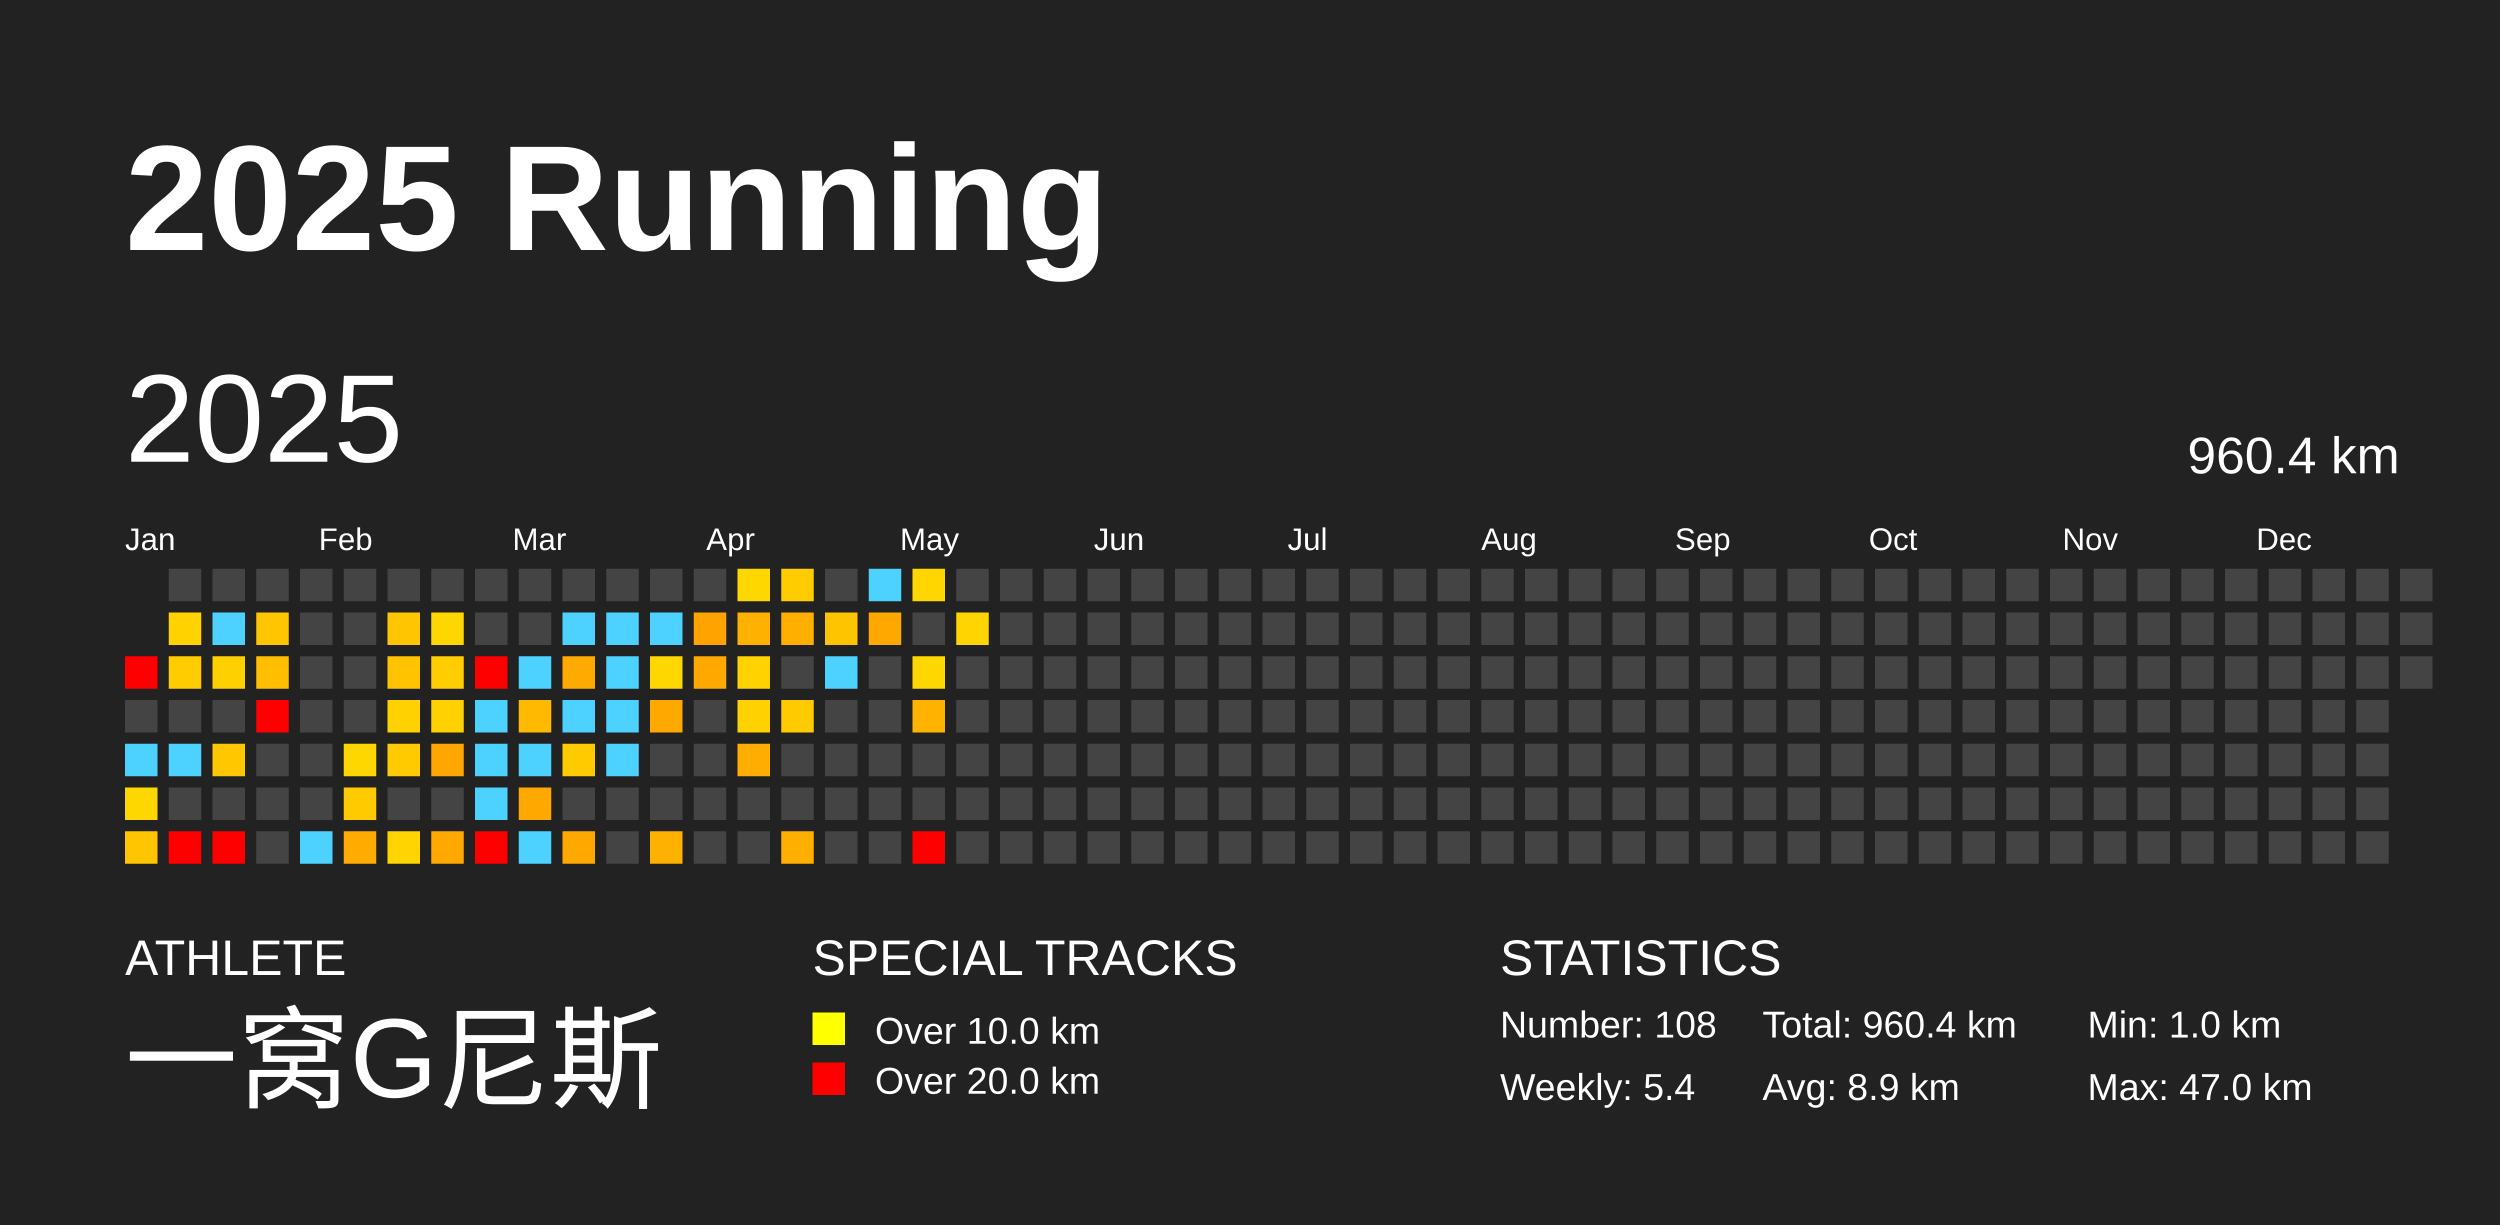
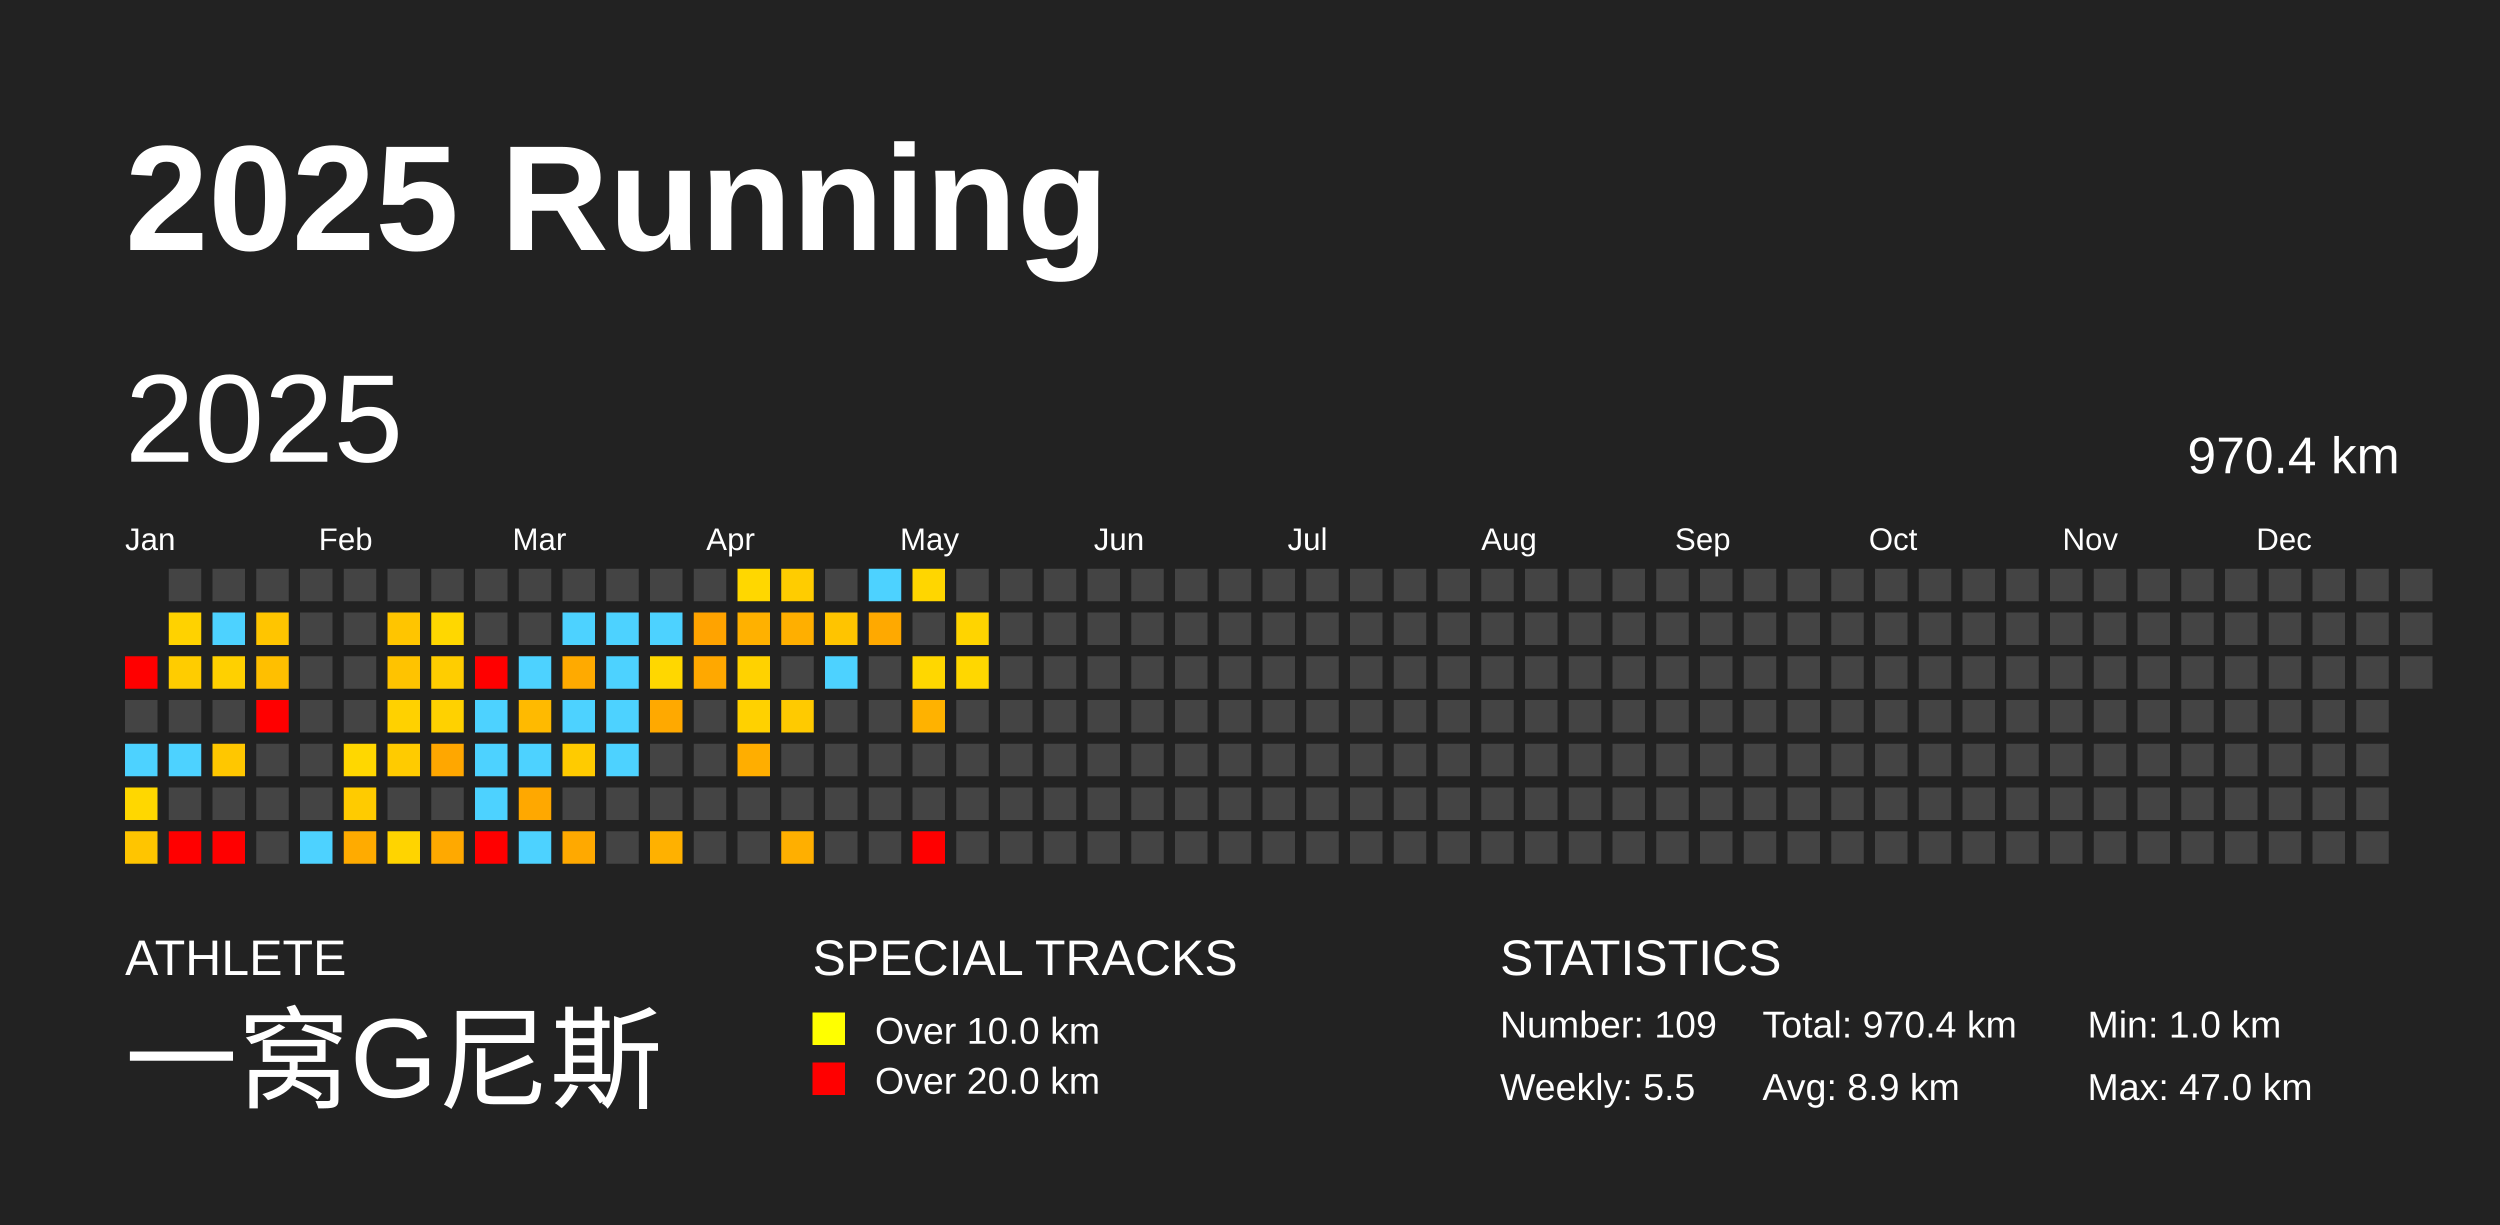
<svg xmlns="http://www.w3.org/2000/svg" baseProfile="full" height="98mm" version="1.1" viewBox="0,0,200,98" width="200mm">
  <defs />
  <rect fill="#222222" height="98" width="200" x="0" y="0" />
  <text fill="#FFFFFF" style="font-size:12px; font-family:Arial; font-weight:bold;" x="10" y="20">2025 Running</text>
  <text fill="#FFFFFF" style="font-size:4px; font-family:Arial" x="10" y="78">ATHLETE</text>
  <text fill="#FFFFFF" style="font-size:9px; font-family:Arial" x="10" y="88">一窝G尼斯</text>
  <text fill="#FFFFFF" style="font-size:4px; font-family:Arial" x="65" y="78">SPECIAL TRACKS</text>
  <rect fill="yellow" height="2.6" width="2.6" x="65" y="81" />
  <text fill="#FFFFFF" style="font-size:3px; font-family:Arial" x="70" y="83.5">Over 10.0 km</text>
  <rect fill="red" height="2.6" width="2.6" x="65" y="85" />
  <text fill="#FFFFFF" style="font-size:3px; font-family:Arial" x="70" y="87.5">Over 20.0 km</text>
  <text fill="#FFFFFF" style="font-size:4px; font-family:Arial" x="120" y="78">STATISTICS</text>
-   <text fill="#FFFFFF" style="font-size:3px; font-family:Arial" x="120" y="83">Number: 108</text>
-   <text fill="#FFFFFF" style="font-size:3px; font-family:Arial" x="120" y="88">Weekly: 5.4</text>
-   <text fill="#FFFFFF" style="font-size:3px; font-family:Arial" x="141" y="83">Total: 960.4 km</text>
+   <text fill="#FFFFFF" style="font-size:3px; font-family:Arial" x="120" y="83">Number: 109</text>
+   <text fill="#FFFFFF" style="font-size:3px; font-family:Arial" x="120" y="88">Weekly: 5.5</text>
+   <text fill="#FFFFFF" style="font-size:3px; font-family:Arial" x="141" y="83">Total: 970.4 km</text>
  <text fill="#FFFFFF" style="font-size:3px; font-family:Arial" x="141" y="88">Avg: 8.9 km</text>
  <text fill="#FFFFFF" style="font-size:3px; font-family:Arial" x="167" y="83">Min: 1.0 km</text>
  <text fill="#FFFFFF" style="font-size:3px; font-family:Arial" x="167" y="88">Max: 47.0 km</text>
  <text dominant-baseline="hanging" fill="#FFFFFF" style="font-size:10.0px; font-family:Arial;" x="10" y="30">2025</text>
-   <text dominant-baseline="hanging" fill="#FFFFFF" style="font-size:4.125px; font-family:Arial;" x="175" y="35">960.4 km</text>
+   <text dominant-baseline="hanging" fill="#FFFFFF" style="font-size:4.125px; font-family:Arial;" x="175" y="35">970.4 km</text>
  <text fill="#FFFFFF" style="font-size:2.5px; font-family:Arial" x="10.0" y="44">Jan</text>
  <text fill="#FFFFFF" style="font-size:2.5px; font-family:Arial" x="25.5" y="44">Feb</text>
  <text fill="#FFFFFF" style="font-size:2.5px; font-family:Arial" x="41.0" y="44">Mar</text>
  <text fill="#FFFFFF" style="font-size:2.5px; font-family:Arial" x="56.5" y="44">Apr</text>
  <text fill="#FFFFFF" style="font-size:2.5px; font-family:Arial" x="72.0" y="44">May</text>
  <text fill="#FFFFFF" style="font-size:2.5px; font-family:Arial" x="87.5" y="44">Jun</text>
  <text fill="#FFFFFF" style="font-size:2.5px; font-family:Arial" x="103.0" y="44">Jul</text>
  <text fill="#FFFFFF" style="font-size:2.5px; font-family:Arial" x="118.5" y="44">Aug</text>
  <text fill="#FFFFFF" style="font-size:2.5px; font-family:Arial" x="134.0" y="44">Sep</text>
  <text fill="#FFFFFF" style="font-size:2.5px; font-family:Arial" x="149.5" y="44">Oct</text>
  <text fill="#FFFFFF" style="font-size:2.5px; font-family:Arial" x="165.0" y="44">Nov</text>
  <text fill="#FFFFFF" style="font-size:2.5px; font-family:Arial" x="180.5" y="44">Dec</text>
  <rect fill="red" height="2.6" width="2.6" x="10.0" y="52.5" />
  <rect fill="#444444" height="2.6" width="2.6" x="10.0" y="56.0" />
  <rect fill="#4dd2ff" height="2.6" width="2.6" x="10.0" y="59.5" />
  <rect fill="#ffd700" height="2.6" width="2.6" x="10.0" y="63.0" />
  <rect fill="#ffc500" height="2.6" width="2.6" x="10.0" y="66.5" />
  <rect fill="#444444" height="2.6" width="2.6" x="13.5" y="45.5" />
  <rect fill="#ffd200" height="2.6" width="2.6" x="13.5" y="49.0" />
  <rect fill="#ffcc00" height="2.6" width="2.6" x="13.5" y="52.5" />
  <rect fill="#444444" height="2.6" width="2.6" x="13.5" y="56.0" />
  <rect fill="#4dd2ff" height="2.6" width="2.6" x="13.5" y="59.5" />
  <rect fill="#444444" height="2.6" width="2.6" x="13.5" y="63.0" />
  <rect fill="red" height="2.6" width="2.6" x="13.5" y="66.5" />
  <rect fill="#444444" height="2.6" width="2.6" x="17.0" y="45.5" />
  <rect fill="#4dd2ff" height="2.6" width="2.6" x="17.0" y="49.0" />
  <rect fill="#ffd000" height="2.6" width="2.6" x="17.0" y="52.5" />
  <rect fill="#444444" height="2.6" width="2.6" x="17.0" y="56.0" />
  <rect fill="#ffc700" height="2.6" width="2.6" x="17.0" y="59.5" />
  <rect fill="#444444" height="2.6" width="2.6" x="17.0" y="63.0" />
  <rect fill="red" height="2.6" width="2.6" x="17.0" y="66.5" />
  <rect fill="#444444" height="2.6" width="2.6" x="20.5" y="45.5" />
  <rect fill="#ffc500" height="2.6" width="2.6" x="20.5" y="49.0" />
  <rect fill="#ffbf00" height="2.6" width="2.6" x="20.5" y="52.5" />
  <rect fill="red" height="2.6" width="2.6" x="20.5" y="56.0" />
  <rect fill="#444444" height="2.6" width="2.6" x="20.5" y="59.5" />
  <rect fill="#444444" height="2.6" width="2.6" x="20.5" y="63.0" />
  <rect fill="#444444" height="2.6" width="2.6" x="20.5" y="66.5" />
  <rect fill="#444444" height="2.6" width="2.6" x="24.0" y="45.5" />
  <rect fill="#444444" height="2.6" width="2.6" x="24.0" y="49.0" />
  <rect fill="#444444" height="2.6" width="2.6" x="24.0" y="52.5" />
  <rect fill="#444444" height="2.6" width="2.6" x="24.0" y="56.0" />
  <rect fill="#444444" height="2.6" width="2.6" x="24.0" y="59.5" />
  <rect fill="#444444" height="2.6" width="2.6" x="24.0" y="63.0" />
  <rect fill="#4dd2ff" height="2.6" width="2.6" x="24.0" y="66.5" />
  <rect fill="#444444" height="2.6" width="2.6" x="27.5" y="45.5" />
  <rect fill="#444444" height="2.6" width="2.6" x="27.5" y="49.0" />
  <rect fill="#444444" height="2.6" width="2.6" x="27.5" y="52.5" />
  <rect fill="#444444" height="2.6" width="2.6" x="27.5" y="56.0" />
  <rect fill="#ffd700" height="2.6" width="2.6" x="27.5" y="59.5" />
  <rect fill="#ffcb00" height="2.6" width="2.6" x="27.5" y="63.0" />
  <rect fill="#ffab00" height="2.6" width="2.6" x="27.5" y="66.5" />
  <rect fill="#444444" height="2.6" width="2.6" x="31.0" y="45.5" />
  <rect fill="#ffc500" height="2.6" width="2.6" x="31.0" y="49.0" />
  <rect fill="#ffc300" height="2.6" width="2.6" x="31.0" y="52.5" />
  <rect fill="#ffd100" height="2.6" width="2.6" x="31.0" y="56.0" />
  <rect fill="#ffcb00" height="2.6" width="2.6" x="31.0" y="59.5" />
  <rect fill="#444444" height="2.6" width="2.6" x="31.0" y="63.0" />
  <rect fill="#ffd400" height="2.6" width="2.6" x="31.0" y="66.5" />
  <rect fill="#444444" height="2.6" width="2.6" x="34.5" y="45.5" />
  <rect fill="#ffd700" height="2.6" width="2.6" x="34.5" y="49.0" />
  <rect fill="#ffcd00" height="2.6" width="2.6" x="34.5" y="52.5" />
  <rect fill="#ffd100" height="2.6" width="2.6" x="34.5" y="56.0" />
  <rect fill="#ffa700" height="2.6" width="2.6" x="34.5" y="59.5" />
  <rect fill="#444444" height="2.6" width="2.6" x="34.5" y="63.0" />
  <rect fill="#ffa900" height="2.6" width="2.6" x="34.5" y="66.5" />
  <rect fill="#444444" height="2.6" width="2.6" x="38.0" y="45.5" />
  <rect fill="#444444" height="2.6" width="2.6" x="38.0" y="49.0" />
  <rect fill="red" height="2.6" width="2.6" x="38.0" y="52.5" />
  <rect fill="#4dd2ff" height="2.6" width="2.6" x="38.0" y="56.0" />
  <rect fill="#4dd2ff" height="2.6" width="2.6" x="38.0" y="59.5" />
  <rect fill="#4dd2ff" height="2.6" width="2.6" x="38.0" y="63.0" />
  <rect fill="red" height="2.6" width="2.6" x="38.0" y="66.5" />
  <rect fill="#444444" height="2.6" width="2.6" x="41.5" y="45.5" />
  <rect fill="#444444" height="2.6" width="2.6" x="41.5" y="49.0" />
  <rect fill="#4dd2ff" height="2.6" width="2.6" x="41.5" y="52.5" />
  <rect fill="#ffba00" height="2.6" width="2.6" x="41.5" y="56.0" />
  <rect fill="#4dd2ff" height="2.6" width="2.6" x="41.5" y="59.5" />
  <rect fill="#ffa800" height="2.6" width="2.6" x="41.5" y="63.0" />
  <rect fill="#4dd2ff" height="2.6" width="2.6" x="41.5" y="66.5" />
  <rect fill="#444444" height="2.6" width="2.6" x="45.0" y="45.5" />
  <rect fill="#4dd2ff" height="2.6" width="2.6" x="45.0" y="49.0" />
  <rect fill="#ffaa00" height="2.6" width="2.6" x="45.0" y="52.5" />
  <rect fill="#4dd2ff" height="2.6" width="2.6" x="45.0" y="56.0" />
  <rect fill="#ffcb00" height="2.6" width="2.6" x="45.0" y="59.5" />
  <rect fill="#444444" height="2.6" width="2.6" x="45.0" y="63.0" />
  <rect fill="#ffa900" height="2.6" width="2.6" x="45.0" y="66.5" />
  <rect fill="#444444" height="2.6" width="2.6" x="48.5" y="45.5" />
  <rect fill="#4dd2ff" height="2.6" width="2.6" x="48.5" y="49.0" />
  <rect fill="#4dd2ff" height="2.6" width="2.6" x="48.5" y="52.5" />
  <rect fill="#4dd2ff" height="2.6" width="2.6" x="48.5" y="56.0" />
  <rect fill="#4dd2ff" height="2.6" width="2.6" x="48.5" y="59.5" />
  <rect fill="#444444" height="2.6" width="2.6" x="48.5" y="63.0" />
  <rect fill="#444444" height="2.6" width="2.6" x="48.5" y="66.5" />
  <rect fill="#444444" height="2.6" width="2.6" x="52.0" y="45.5" />
  <rect fill="#4dd2ff" height="2.6" width="2.6" x="52.0" y="49.0" />
  <rect fill="#ffd700" height="2.6" width="2.6" x="52.0" y="52.5" />
  <rect fill="#ffa900" height="2.6" width="2.6" x="52.0" y="56.0" />
  <rect fill="#444444" height="2.6" width="2.6" x="52.0" y="59.5" />
  <rect fill="#444444" height="2.6" width="2.6" x="52.0" y="63.0" />
  <rect fill="#ffb100" height="2.6" width="2.6" x="52.0" y="66.5" />
  <rect fill="#444444" height="2.6" width="2.6" x="55.5" y="45.5" />
  <rect fill="#ffa300" height="2.6" width="2.6" x="55.5" y="49.0" />
  <rect fill="#ffa800" height="2.6" width="2.6" x="55.5" y="52.5" />
  <rect fill="#444444" height="2.6" width="2.6" x="55.5" y="56.0" />
  <rect fill="#444444" height="2.6" width="2.6" x="55.5" y="59.5" />
  <rect fill="#444444" height="2.6" width="2.6" x="55.5" y="63.0" />
  <rect fill="#444444" height="2.6" width="2.6" x="55.5" y="66.5" />
  <rect fill="#ffd700" height="2.6" width="2.6" x="59.0" y="45.5" />
  <rect fill="#ffb100" height="2.6" width="2.6" x="59.0" y="49.0" />
  <rect fill="#ffd200" height="2.6" width="2.6" x="59.0" y="52.5" />
  <rect fill="#ffd100" height="2.6" width="2.6" x="59.0" y="56.0" />
  <rect fill="#ffae00" height="2.6" width="2.6" x="59.0" y="59.5" />
  <rect fill="#444444" height="2.6" width="2.6" x="59.0" y="63.0" />
  <rect fill="#444444" height="2.6" width="2.6" x="59.0" y="66.5" />
  <rect fill="#ffcc00" height="2.6" width="2.6" x="62.5" y="45.5" />
  <rect fill="#ffaf00" height="2.6" width="2.6" x="62.5" y="49.0" />
  <rect fill="#444444" height="2.6" width="2.6" x="62.5" y="52.5" />
  <rect fill="#ffca00" height="2.6" width="2.6" x="62.5" y="56.0" />
  <rect fill="#444444" height="2.6" width="2.6" x="62.5" y="59.5" />
  <rect fill="#444444" height="2.6" width="2.6" x="62.5" y="63.0" />
  <rect fill="#ffaf00" height="2.6" width="2.6" x="62.5" y="66.5" />
  <rect fill="#444444" height="2.6" width="2.6" x="66.0" y="45.5" />
  <rect fill="#ffc400" height="2.6" width="2.6" x="66.0" y="49.0" />
  <rect fill="#4dd2ff" height="2.6" width="2.6" x="66.0" y="52.5" />
  <rect fill="#444444" height="2.6" width="2.6" x="66.0" y="56.0" />
  <rect fill="#444444" height="2.6" width="2.6" x="66.0" y="59.5" />
  <rect fill="#444444" height="2.6" width="2.6" x="66.0" y="63.0" />
  <rect fill="#444444" height="2.6" width="2.6" x="66.0" y="66.5" />
  <rect fill="#4dd2ff" height="2.6" width="2.6" x="69.5" y="45.5" />
  <rect fill="#ffa900" height="2.6" width="2.6" x="69.5" y="49.0" />
  <rect fill="#444444" height="2.6" width="2.6" x="69.5" y="52.5" />
  <rect fill="#444444" height="2.6" width="2.6" x="69.5" y="56.0" />
  <rect fill="#444444" height="2.6" width="2.6" x="69.5" y="59.5" />
  <rect fill="#444444" height="2.6" width="2.6" x="69.5" y="63.0" />
  <rect fill="#444444" height="2.6" width="2.6" x="69.5" y="66.5" />
  <rect fill="#ffd600" height="2.6" width="2.6" x="73.0" y="45.5" />
  <rect fill="#444444" height="2.6" width="2.6" x="73.0" y="49.0" />
  <rect fill="#ffd700" height="2.6" width="2.6" x="73.0" y="52.5" />
  <rect fill="#ffb200" height="2.6" width="2.6" x="73.0" y="56.0" />
  <rect fill="#444444" height="2.6" width="2.6" x="73.0" y="59.5" />
  <rect fill="#444444" height="2.6" width="2.6" x="73.0" y="63.0" />
  <rect fill="red" height="2.6" width="2.6" x="73.0" y="66.5" />
  <rect fill="#444444" height="2.6" width="2.6" x="76.5" y="45.5" />
  <rect fill="#ffd400" height="2.6" width="2.6" x="76.5" y="49.0" />
-   <rect fill="#444444" height="2.6" width="2.6" x="76.5" y="52.5" />
+   <rect fill="#ffd700" height="2.6" width="2.6" x="76.5" y="52.5" />
  <rect fill="#444444" height="2.6" width="2.6" x="76.5" y="56.0" />
  <rect fill="#444444" height="2.6" width="2.6" x="76.5" y="59.5" />
  <rect fill="#444444" height="2.6" width="2.6" x="76.5" y="63.0" />
  <rect fill="#444444" height="2.6" width="2.6" x="76.5" y="66.5" />
  <rect fill="#444444" height="2.6" width="2.6" x="80.0" y="45.5" />
  <rect fill="#444444" height="2.6" width="2.6" x="80.0" y="49.0" />
  <rect fill="#444444" height="2.6" width="2.6" x="80.0" y="52.5" />
  <rect fill="#444444" height="2.6" width="2.6" x="80.0" y="56.0" />
  <rect fill="#444444" height="2.6" width="2.6" x="80.0" y="59.5" />
  <rect fill="#444444" height="2.6" width="2.6" x="80.0" y="63.0" />
  <rect fill="#444444" height="2.6" width="2.6" x="80.0" y="66.5" />
  <rect fill="#444444" height="2.6" width="2.6" x="83.5" y="45.5" />
  <rect fill="#444444" height="2.6" width="2.6" x="83.5" y="49.0" />
  <rect fill="#444444" height="2.6" width="2.6" x="83.5" y="52.5" />
  <rect fill="#444444" height="2.6" width="2.6" x="83.5" y="56.0" />
  <rect fill="#444444" height="2.6" width="2.6" x="83.5" y="59.5" />
  <rect fill="#444444" height="2.6" width="2.6" x="83.5" y="63.0" />
  <rect fill="#444444" height="2.6" width="2.6" x="83.5" y="66.5" />
  <rect fill="#444444" height="2.6" width="2.6" x="87.0" y="45.5" />
  <rect fill="#444444" height="2.6" width="2.6" x="87.0" y="49.0" />
  <rect fill="#444444" height="2.6" width="2.6" x="87.0" y="52.5" />
  <rect fill="#444444" height="2.6" width="2.6" x="87.0" y="56.0" />
  <rect fill="#444444" height="2.6" width="2.6" x="87.0" y="59.5" />
  <rect fill="#444444" height="2.6" width="2.6" x="87.0" y="63.0" />
  <rect fill="#444444" height="2.6" width="2.6" x="87.0" y="66.5" />
  <rect fill="#444444" height="2.6" width="2.6" x="90.5" y="45.5" />
  <rect fill="#444444" height="2.6" width="2.6" x="90.5" y="49.0" />
  <rect fill="#444444" height="2.6" width="2.6" x="90.5" y="52.5" />
  <rect fill="#444444" height="2.6" width="2.6" x="90.5" y="56.0" />
  <rect fill="#444444" height="2.6" width="2.6" x="90.5" y="59.5" />
  <rect fill="#444444" height="2.6" width="2.6" x="90.5" y="63.0" />
  <rect fill="#444444" height="2.6" width="2.6" x="90.5" y="66.5" />
  <rect fill="#444444" height="2.6" width="2.6" x="94.0" y="45.5" />
  <rect fill="#444444" height="2.6" width="2.6" x="94.0" y="49.0" />
  <rect fill="#444444" height="2.6" width="2.6" x="94.0" y="52.5" />
  <rect fill="#444444" height="2.6" width="2.6" x="94.0" y="56.0" />
  <rect fill="#444444" height="2.6" width="2.6" x="94.0" y="59.5" />
  <rect fill="#444444" height="2.6" width="2.6" x="94.0" y="63.0" />
  <rect fill="#444444" height="2.6" width="2.6" x="94.0" y="66.5" />
  <rect fill="#444444" height="2.6" width="2.6" x="97.5" y="45.5" />
  <rect fill="#444444" height="2.6" width="2.6" x="97.5" y="49.0" />
  <rect fill="#444444" height="2.6" width="2.6" x="97.5" y="52.5" />
  <rect fill="#444444" height="2.6" width="2.6" x="97.5" y="56.0" />
  <rect fill="#444444" height="2.6" width="2.6" x="97.5" y="59.5" />
  <rect fill="#444444" height="2.6" width="2.6" x="97.5" y="63.0" />
  <rect fill="#444444" height="2.6" width="2.6" x="97.5" y="66.5" />
  <rect fill="#444444" height="2.6" width="2.6" x="101.0" y="45.5" />
  <rect fill="#444444" height="2.6" width="2.6" x="101.0" y="49.0" />
  <rect fill="#444444" height="2.6" width="2.6" x="101.0" y="52.5" />
  <rect fill="#444444" height="2.6" width="2.6" x="101.0" y="56.0" />
  <rect fill="#444444" height="2.6" width="2.6" x="101.0" y="59.5" />
  <rect fill="#444444" height="2.6" width="2.6" x="101.0" y="63.0" />
  <rect fill="#444444" height="2.6" width="2.6" x="101.0" y="66.5" />
  <rect fill="#444444" height="2.6" width="2.6" x="104.5" y="45.5" />
  <rect fill="#444444" height="2.6" width="2.6" x="104.5" y="49.0" />
  <rect fill="#444444" height="2.6" width="2.6" x="104.5" y="52.5" />
  <rect fill="#444444" height="2.6" width="2.6" x="104.5" y="56.0" />
  <rect fill="#444444" height="2.6" width="2.6" x="104.5" y="59.5" />
  <rect fill="#444444" height="2.6" width="2.6" x="104.5" y="63.0" />
  <rect fill="#444444" height="2.6" width="2.6" x="104.5" y="66.5" />
  <rect fill="#444444" height="2.6" width="2.6" x="108.0" y="45.5" />
  <rect fill="#444444" height="2.6" width="2.6" x="108.0" y="49.0" />
  <rect fill="#444444" height="2.6" width="2.6" x="108.0" y="52.5" />
  <rect fill="#444444" height="2.6" width="2.6" x="108.0" y="56.0" />
  <rect fill="#444444" height="2.6" width="2.6" x="108.0" y="59.5" />
  <rect fill="#444444" height="2.6" width="2.6" x="108.0" y="63.0" />
  <rect fill="#444444" height="2.6" width="2.6" x="108.0" y="66.5" />
  <rect fill="#444444" height="2.6" width="2.6" x="111.5" y="45.5" />
  <rect fill="#444444" height="2.6" width="2.6" x="111.5" y="49.0" />
  <rect fill="#444444" height="2.6" width="2.6" x="111.5" y="52.5" />
  <rect fill="#444444" height="2.6" width="2.6" x="111.5" y="56.0" />
  <rect fill="#444444" height="2.6" width="2.6" x="111.5" y="59.5" />
  <rect fill="#444444" height="2.6" width="2.6" x="111.5" y="63.0" />
  <rect fill="#444444" height="2.6" width="2.6" x="111.5" y="66.5" />
  <rect fill="#444444" height="2.6" width="2.6" x="115.0" y="45.5" />
  <rect fill="#444444" height="2.6" width="2.6" x="115.0" y="49.0" />
  <rect fill="#444444" height="2.6" width="2.6" x="115.0" y="52.5" />
  <rect fill="#444444" height="2.6" width="2.6" x="115.0" y="56.0" />
  <rect fill="#444444" height="2.6" width="2.6" x="115.0" y="59.5" />
  <rect fill="#444444" height="2.6" width="2.6" x="115.0" y="63.0" />
  <rect fill="#444444" height="2.6" width="2.6" x="115.0" y="66.5" />
  <rect fill="#444444" height="2.6" width="2.6" x="118.5" y="45.5" />
  <rect fill="#444444" height="2.6" width="2.6" x="118.5" y="49.0" />
  <rect fill="#444444" height="2.6" width="2.6" x="118.5" y="52.5" />
  <rect fill="#444444" height="2.6" width="2.6" x="118.5" y="56.0" />
  <rect fill="#444444" height="2.6" width="2.6" x="118.5" y="59.5" />
  <rect fill="#444444" height="2.6" width="2.6" x="118.5" y="63.0" />
  <rect fill="#444444" height="2.6" width="2.6" x="118.5" y="66.5" />
  <rect fill="#444444" height="2.6" width="2.6" x="122.0" y="45.5" />
  <rect fill="#444444" height="2.6" width="2.6" x="122.0" y="49.0" />
  <rect fill="#444444" height="2.6" width="2.6" x="122.0" y="52.5" />
  <rect fill="#444444" height="2.6" width="2.6" x="122.0" y="56.0" />
  <rect fill="#444444" height="2.6" width="2.6" x="122.0" y="59.5" />
  <rect fill="#444444" height="2.6" width="2.6" x="122.0" y="63.0" />
  <rect fill="#444444" height="2.6" width="2.6" x="122.0" y="66.5" />
  <rect fill="#444444" height="2.6" width="2.6" x="125.5" y="45.5" />
  <rect fill="#444444" height="2.6" width="2.6" x="125.5" y="49.0" />
  <rect fill="#444444" height="2.6" width="2.6" x="125.5" y="52.5" />
  <rect fill="#444444" height="2.6" width="2.6" x="125.5" y="56.0" />
  <rect fill="#444444" height="2.6" width="2.6" x="125.5" y="59.5" />
  <rect fill="#444444" height="2.6" width="2.6" x="125.5" y="63.0" />
  <rect fill="#444444" height="2.6" width="2.6" x="125.5" y="66.5" />
  <rect fill="#444444" height="2.6" width="2.6" x="129.0" y="45.5" />
  <rect fill="#444444" height="2.6" width="2.6" x="129.0" y="49.0" />
  <rect fill="#444444" height="2.6" width="2.6" x="129.0" y="52.5" />
  <rect fill="#444444" height="2.6" width="2.6" x="129.0" y="56.0" />
  <rect fill="#444444" height="2.6" width="2.6" x="129.0" y="59.5" />
  <rect fill="#444444" height="2.6" width="2.6" x="129.0" y="63.0" />
  <rect fill="#444444" height="2.6" width="2.6" x="129.0" y="66.5" />
  <rect fill="#444444" height="2.6" width="2.6" x="132.5" y="45.5" />
  <rect fill="#444444" height="2.6" width="2.6" x="132.5" y="49.0" />
  <rect fill="#444444" height="2.6" width="2.6" x="132.5" y="52.5" />
  <rect fill="#444444" height="2.6" width="2.6" x="132.5" y="56.0" />
  <rect fill="#444444" height="2.6" width="2.6" x="132.5" y="59.5" />
  <rect fill="#444444" height="2.6" width="2.6" x="132.5" y="63.0" />
  <rect fill="#444444" height="2.6" width="2.6" x="132.5" y="66.5" />
  <rect fill="#444444" height="2.6" width="2.6" x="136.0" y="45.5" />
  <rect fill="#444444" height="2.6" width="2.6" x="136.0" y="49.0" />
  <rect fill="#444444" height="2.6" width="2.6" x="136.0" y="52.5" />
  <rect fill="#444444" height="2.6" width="2.6" x="136.0" y="56.0" />
  <rect fill="#444444" height="2.6" width="2.6" x="136.0" y="59.5" />
  <rect fill="#444444" height="2.6" width="2.6" x="136.0" y="63.0" />
  <rect fill="#444444" height="2.6" width="2.6" x="136.0" y="66.5" />
  <rect fill="#444444" height="2.6" width="2.6" x="139.5" y="45.5" />
  <rect fill="#444444" height="2.6" width="2.6" x="139.5" y="49.0" />
  <rect fill="#444444" height="2.6" width="2.6" x="139.5" y="52.5" />
  <rect fill="#444444" height="2.6" width="2.6" x="139.5" y="56.0" />
  <rect fill="#444444" height="2.6" width="2.6" x="139.5" y="59.5" />
  <rect fill="#444444" height="2.6" width="2.6" x="139.5" y="63.0" />
  <rect fill="#444444" height="2.6" width="2.6" x="139.5" y="66.5" />
  <rect fill="#444444" height="2.6" width="2.6" x="143.0" y="45.5" />
  <rect fill="#444444" height="2.6" width="2.6" x="143.0" y="49.0" />
  <rect fill="#444444" height="2.6" width="2.6" x="143.0" y="52.5" />
  <rect fill="#444444" height="2.6" width="2.6" x="143.0" y="56.0" />
  <rect fill="#444444" height="2.6" width="2.6" x="143.0" y="59.5" />
  <rect fill="#444444" height="2.6" width="2.6" x="143.0" y="63.0" />
  <rect fill="#444444" height="2.6" width="2.6" x="143.0" y="66.5" />
  <rect fill="#444444" height="2.6" width="2.6" x="146.5" y="45.5" />
  <rect fill="#444444" height="2.6" width="2.6" x="146.5" y="49.0" />
  <rect fill="#444444" height="2.6" width="2.6" x="146.5" y="52.5" />
  <rect fill="#444444" height="2.6" width="2.6" x="146.5" y="56.0" />
  <rect fill="#444444" height="2.6" width="2.6" x="146.5" y="59.5" />
  <rect fill="#444444" height="2.6" width="2.6" x="146.5" y="63.0" />
  <rect fill="#444444" height="2.6" width="2.6" x="146.5" y="66.5" />
  <rect fill="#444444" height="2.6" width="2.6" x="150.0" y="45.5" />
  <rect fill="#444444" height="2.6" width="2.6" x="150.0" y="49.0" />
  <rect fill="#444444" height="2.6" width="2.6" x="150.0" y="52.5" />
  <rect fill="#444444" height="2.6" width="2.6" x="150.0" y="56.0" />
  <rect fill="#444444" height="2.6" width="2.6" x="150.0" y="59.5" />
  <rect fill="#444444" height="2.6" width="2.6" x="150.0" y="63.0" />
  <rect fill="#444444" height="2.6" width="2.6" x="150.0" y="66.5" />
  <rect fill="#444444" height="2.6" width="2.6" x="153.5" y="45.5" />
  <rect fill="#444444" height="2.6" width="2.6" x="153.5" y="49.0" />
  <rect fill="#444444" height="2.6" width="2.6" x="153.5" y="52.5" />
  <rect fill="#444444" height="2.6" width="2.6" x="153.5" y="56.0" />
  <rect fill="#444444" height="2.6" width="2.6" x="153.5" y="59.5" />
  <rect fill="#444444" height="2.6" width="2.6" x="153.5" y="63.0" />
  <rect fill="#444444" height="2.6" width="2.6" x="153.5" y="66.5" />
  <rect fill="#444444" height="2.6" width="2.6" x="157.0" y="45.5" />
  <rect fill="#444444" height="2.6" width="2.6" x="157.0" y="49.0" />
  <rect fill="#444444" height="2.6" width="2.6" x="157.0" y="52.5" />
  <rect fill="#444444" height="2.6" width="2.6" x="157.0" y="56.0" />
  <rect fill="#444444" height="2.6" width="2.6" x="157.0" y="59.5" />
  <rect fill="#444444" height="2.6" width="2.6" x="157.0" y="63.0" />
  <rect fill="#444444" height="2.6" width="2.6" x="157.0" y="66.5" />
  <rect fill="#444444" height="2.6" width="2.6" x="160.5" y="45.5" />
  <rect fill="#444444" height="2.6" width="2.6" x="160.5" y="49.0" />
  <rect fill="#444444" height="2.6" width="2.6" x="160.5" y="52.5" />
  <rect fill="#444444" height="2.6" width="2.6" x="160.5" y="56.0" />
  <rect fill="#444444" height="2.6" width="2.6" x="160.5" y="59.5" />
  <rect fill="#444444" height="2.6" width="2.6" x="160.5" y="63.0" />
  <rect fill="#444444" height="2.6" width="2.6" x="160.5" y="66.5" />
  <rect fill="#444444" height="2.6" width="2.6" x="164.0" y="45.5" />
  <rect fill="#444444" height="2.6" width="2.6" x="164.0" y="49.0" />
  <rect fill="#444444" height="2.6" width="2.6" x="164.0" y="52.5" />
  <rect fill="#444444" height="2.6" width="2.6" x="164.0" y="56.0" />
  <rect fill="#444444" height="2.6" width="2.6" x="164.0" y="59.5" />
  <rect fill="#444444" height="2.6" width="2.6" x="164.0" y="63.0" />
  <rect fill="#444444" height="2.6" width="2.6" x="164.0" y="66.5" />
  <rect fill="#444444" height="2.6" width="2.6" x="167.5" y="45.5" />
  <rect fill="#444444" height="2.6" width="2.6" x="167.5" y="49.0" />
  <rect fill="#444444" height="2.6" width="2.6" x="167.5" y="52.5" />
  <rect fill="#444444" height="2.6" width="2.6" x="167.5" y="56.0" />
  <rect fill="#444444" height="2.6" width="2.6" x="167.5" y="59.5" />
  <rect fill="#444444" height="2.6" width="2.6" x="167.5" y="63.0" />
  <rect fill="#444444" height="2.6" width="2.6" x="167.5" y="66.5" />
  <rect fill="#444444" height="2.6" width="2.6" x="171.0" y="45.5" />
  <rect fill="#444444" height="2.6" width="2.6" x="171.0" y="49.0" />
  <rect fill="#444444" height="2.6" width="2.6" x="171.0" y="52.5" />
  <rect fill="#444444" height="2.6" width="2.6" x="171.0" y="56.0" />
  <rect fill="#444444" height="2.6" width="2.6" x="171.0" y="59.5" />
  <rect fill="#444444" height="2.6" width="2.6" x="171.0" y="63.0" />
  <rect fill="#444444" height="2.6" width="2.6" x="171.0" y="66.5" />
  <rect fill="#444444" height="2.6" width="2.6" x="174.5" y="45.5" />
  <rect fill="#444444" height="2.6" width="2.6" x="174.5" y="49.0" />
  <rect fill="#444444" height="2.6" width="2.6" x="174.5" y="52.5" />
  <rect fill="#444444" height="2.6" width="2.6" x="174.5" y="56.0" />
  <rect fill="#444444" height="2.6" width="2.6" x="174.5" y="59.5" />
  <rect fill="#444444" height="2.6" width="2.6" x="174.5" y="63.0" />
  <rect fill="#444444" height="2.6" width="2.6" x="174.5" y="66.5" />
  <rect fill="#444444" height="2.6" width="2.6" x="178.0" y="45.5" />
  <rect fill="#444444" height="2.6" width="2.6" x="178.0" y="49.0" />
  <rect fill="#444444" height="2.6" width="2.6" x="178.0" y="52.5" />
  <rect fill="#444444" height="2.6" width="2.6" x="178.0" y="56.0" />
  <rect fill="#444444" height="2.6" width="2.6" x="178.0" y="59.5" />
  <rect fill="#444444" height="2.6" width="2.6" x="178.0" y="63.0" />
  <rect fill="#444444" height="2.6" width="2.6" x="178.0" y="66.5" />
  <rect fill="#444444" height="2.6" width="2.6" x="181.5" y="45.5" />
  <rect fill="#444444" height="2.6" width="2.6" x="181.5" y="49.0" />
  <rect fill="#444444" height="2.6" width="2.6" x="181.5" y="52.5" />
  <rect fill="#444444" height="2.6" width="2.6" x="181.5" y="56.0" />
  <rect fill="#444444" height="2.6" width="2.6" x="181.5" y="59.5" />
  <rect fill="#444444" height="2.6" width="2.6" x="181.5" y="63.0" />
  <rect fill="#444444" height="2.6" width="2.6" x="181.5" y="66.5" />
  <rect fill="#444444" height="2.6" width="2.6" x="185.0" y="45.5" />
  <rect fill="#444444" height="2.6" width="2.6" x="185.0" y="49.0" />
  <rect fill="#444444" height="2.6" width="2.6" x="185.0" y="52.5" />
  <rect fill="#444444" height="2.6" width="2.6" x="185.0" y="56.0" />
  <rect fill="#444444" height="2.6" width="2.6" x="185.0" y="59.5" />
  <rect fill="#444444" height="2.6" width="2.6" x="185.0" y="63.0" />
  <rect fill="#444444" height="2.6" width="2.6" x="185.0" y="66.5" />
  <rect fill="#444444" height="2.6" width="2.6" x="188.5" y="45.5" />
  <rect fill="#444444" height="2.6" width="2.6" x="188.5" y="49.0" />
  <rect fill="#444444" height="2.6" width="2.6" x="188.5" y="52.5" />
  <rect fill="#444444" height="2.6" width="2.6" x="188.5" y="56.0" />
  <rect fill="#444444" height="2.6" width="2.6" x="188.5" y="59.5" />
  <rect fill="#444444" height="2.6" width="2.6" x="188.5" y="63.0" />
  <rect fill="#444444" height="2.6" width="2.6" x="188.5" y="66.5" />
  <rect fill="#444444" height="2.6" width="2.6" x="192.0" y="45.5" />
  <rect fill="#444444" height="2.6" width="2.6" x="192.0" y="49.0" />
  <rect fill="#444444" height="2.6" width="2.6" x="192.0" y="52.5" />
</svg>
